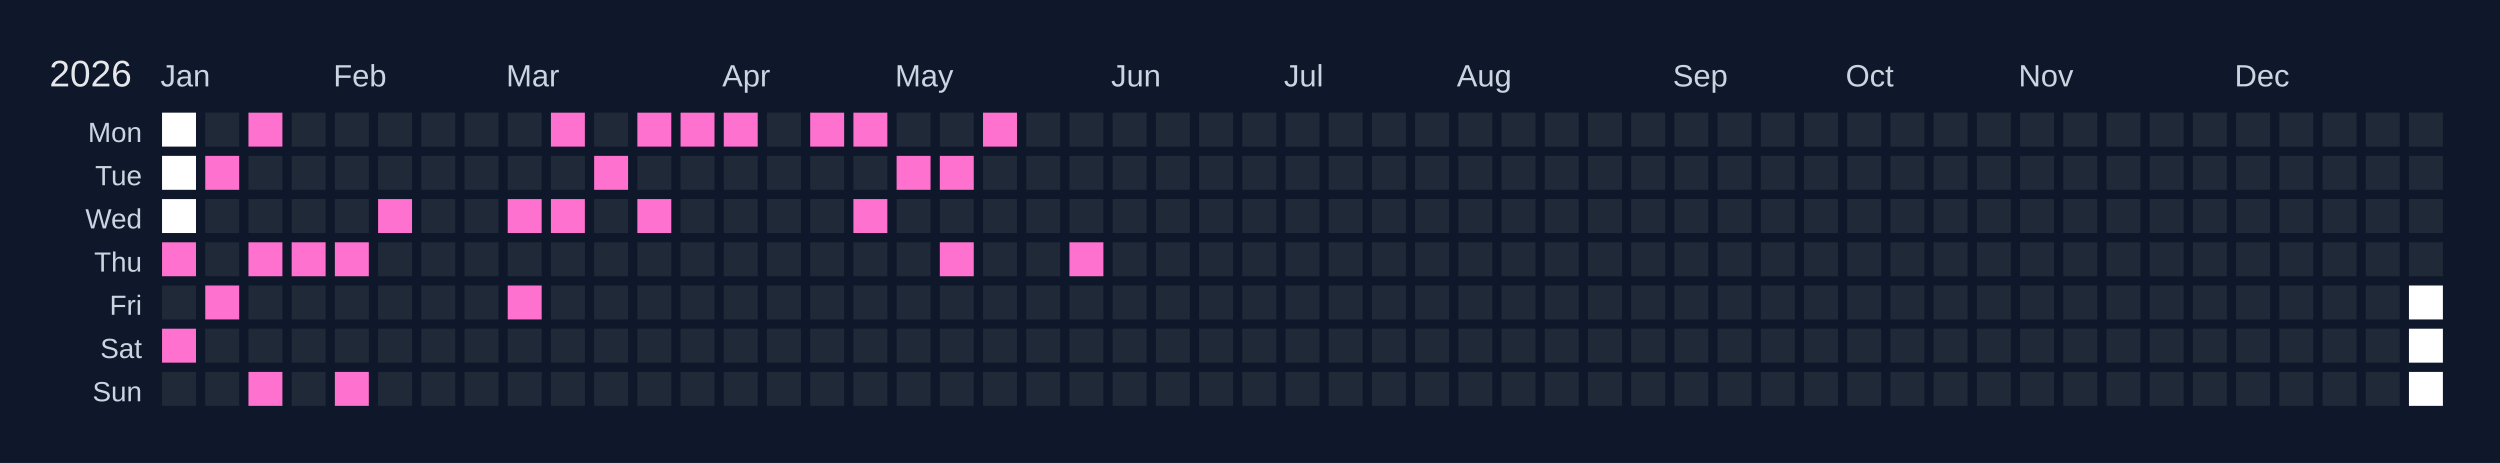
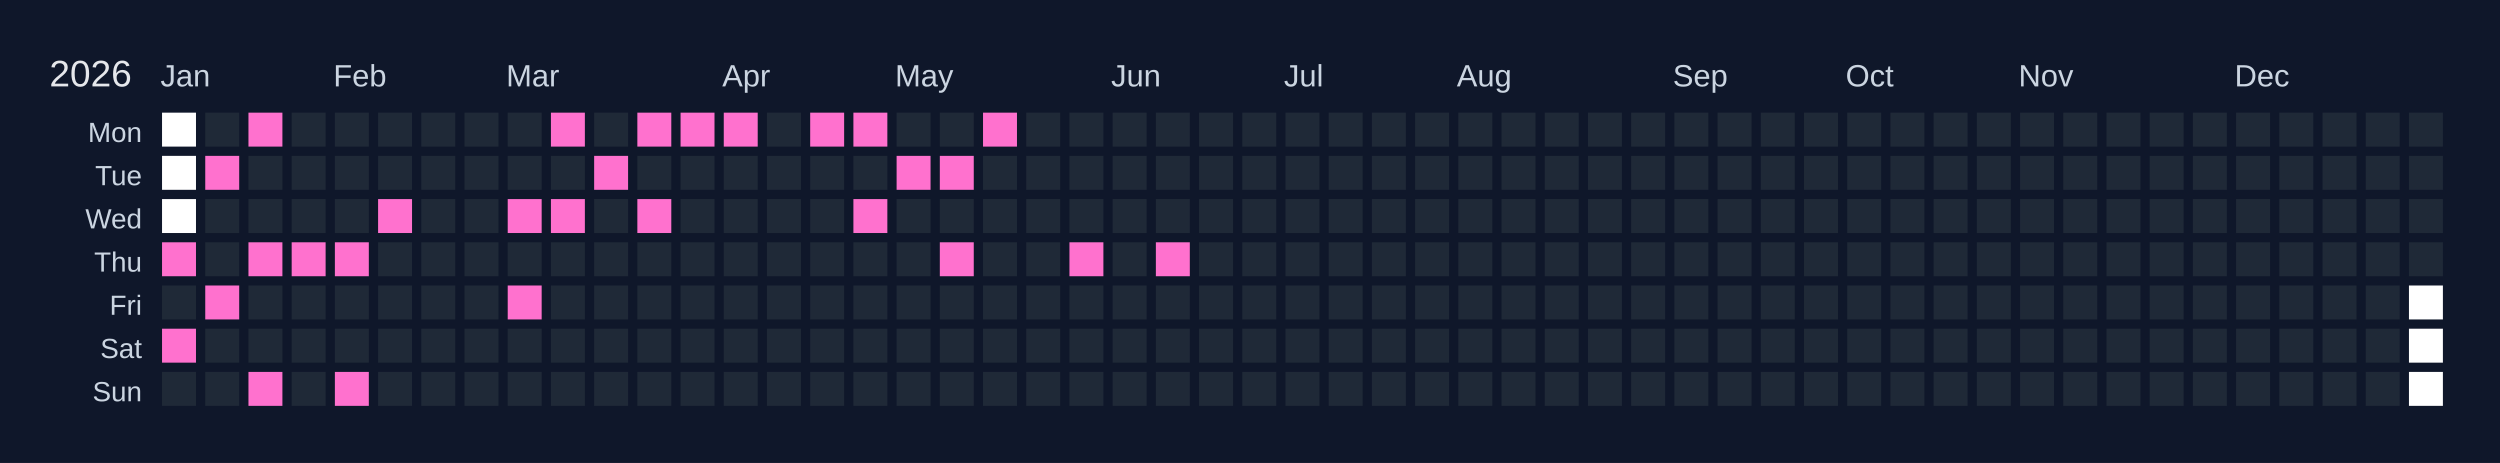
<svg xmlns="http://www.w3.org/2000/svg" width="810" height="150" viewBox="0 0 810 150">
  <rect width="810" height="150" fill="#0f172a" />
  <text x="16" y="28" font-size="12" fill="#e5e7eb" font-family="Arial, sans-serif">2026</text>
  <text x="52" y="28" font-size="10" fill="#cbd5e1" font-family="Arial, sans-serif">Jan</text>
  <text x="108" y="28" font-size="10" fill="#cbd5e1" font-family="Arial, sans-serif">Feb</text>
  <text x="164" y="28" font-size="10" fill="#cbd5e1" font-family="Arial, sans-serif">Mar</text>
  <text x="234" y="28" font-size="10" fill="#cbd5e1" font-family="Arial, sans-serif">Apr</text>
  <text x="290" y="28" font-size="10" fill="#cbd5e1" font-family="Arial, sans-serif">May</text>
  <text x="360" y="28" font-size="10" fill="#cbd5e1" font-family="Arial, sans-serif">Jun</text>
  <text x="416" y="28" font-size="10" fill="#cbd5e1" font-family="Arial, sans-serif">Jul</text>
  <text x="472" y="28" font-size="10" fill="#cbd5e1" font-family="Arial, sans-serif">Aug</text>
  <text x="542" y="28" font-size="10" fill="#cbd5e1" font-family="Arial, sans-serif">Sep</text>
  <text x="598" y="28" font-size="10" fill="#cbd5e1" font-family="Arial, sans-serif">Oct</text>
  <text x="654" y="28" font-size="10" fill="#cbd5e1" font-family="Arial, sans-serif">Nov</text>
  <text x="724" y="28" font-size="10" fill="#cbd5e1" font-family="Arial, sans-serif">Dec</text>
  <text x="46" y="46" font-size="9" fill="#cbd5e1" font-family="Arial, sans-serif" text-anchor="end">Mon</text>
  <text x="46" y="60" font-size="9" fill="#cbd5e1" font-family="Arial, sans-serif" text-anchor="end">Tue</text>
  <text x="46" y="74" font-size="9" fill="#cbd5e1" font-family="Arial, sans-serif" text-anchor="end">Wed</text>
  <text x="46" y="88" font-size="9" fill="#cbd5e1" font-family="Arial, sans-serif" text-anchor="end">Thu</text>
  <text x="46" y="102" font-size="9" fill="#cbd5e1" font-family="Arial, sans-serif" text-anchor="end">Fri</text>
  <text x="46" y="116" font-size="9" fill="#cbd5e1" font-family="Arial, sans-serif" text-anchor="end">Sat</text>
  <text x="46" y="130" font-size="9" fill="#cbd5e1" font-family="Arial, sans-serif" text-anchor="end">Sun</text>
  <g transform="translate(52,36)">
    <rect x="0" y="0" width="12" height="12" fill="#ffffff" stroke="#0f172a" stroke-width="1" />
    <rect x="0" y="14" width="12" height="12" fill="#ffffff" stroke="#0f172a" stroke-width="1" />
    <rect x="0" y="28" width="12" height="12" fill="#ffffff" stroke="#0f172a" stroke-width="1" />
    <rect x="0" y="42" width="12" height="12" fill="#ff71ce" stroke="#0f172a" stroke-width="1" data-date="2026-01-01" />
    <rect x="0" y="56" width="12" height="12" fill="#1f2937" stroke="#0f172a" stroke-width="1" data-date="2026-01-02" />
    <rect x="0" y="70" width="12" height="12" fill="#ff71ce" stroke="#0f172a" stroke-width="1" data-date="2026-01-03" />
    <rect x="0" y="84" width="12" height="12" fill="#1f2937" stroke="#0f172a" stroke-width="1" data-date="2026-01-04" />
    <rect x="14" y="0" width="12" height="12" fill="#1f2937" stroke="#0f172a" stroke-width="1" data-date="2026-01-05" />
    <rect x="14" y="14" width="12" height="12" fill="#ff71ce" stroke="#0f172a" stroke-width="1" data-date="2026-01-06" />
    <rect x="14" y="28" width="12" height="12" fill="#1f2937" stroke="#0f172a" stroke-width="1" data-date="2026-01-07" />
    <rect x="14" y="42" width="12" height="12" fill="#1f2937" stroke="#0f172a" stroke-width="1" data-date="2026-01-08" />
    <rect x="14" y="56" width="12" height="12" fill="#ff71ce" stroke="#0f172a" stroke-width="1" data-date="2026-01-09" />
    <rect x="14" y="70" width="12" height="12" fill="#1f2937" stroke="#0f172a" stroke-width="1" data-date="2026-01-10" />
    <rect x="14" y="84" width="12" height="12" fill="#1f2937" stroke="#0f172a" stroke-width="1" data-date="2026-01-11" />
    <rect x="28" y="0" width="12" height="12" fill="#ff71ce" stroke="#0f172a" stroke-width="1" data-date="2026-01-12" />
    <rect x="28" y="14" width="12" height="12" fill="#1f2937" stroke="#0f172a" stroke-width="1" data-date="2026-01-13" />
    <rect x="28" y="28" width="12" height="12" fill="#1f2937" stroke="#0f172a" stroke-width="1" data-date="2026-01-14" />
    <rect x="28" y="42" width="12" height="12" fill="#ff71ce" stroke="#0f172a" stroke-width="1" data-date="2026-01-15" />
    <rect x="28" y="56" width="12" height="12" fill="#1f2937" stroke="#0f172a" stroke-width="1" data-date="2026-01-16" />
    <rect x="28" y="70" width="12" height="12" fill="#1f2937" stroke="#0f172a" stroke-width="1" data-date="2026-01-17" />
    <rect x="28" y="84" width="12" height="12" fill="#ff71ce" stroke="#0f172a" stroke-width="1" data-date="2026-01-18" />
    <rect x="42" y="0" width="12" height="12" fill="#1f2937" stroke="#0f172a" stroke-width="1" data-date="2026-01-19" />
    <rect x="42" y="14" width="12" height="12" fill="#1f2937" stroke="#0f172a" stroke-width="1" data-date="2026-01-20" />
    <rect x="42" y="28" width="12" height="12" fill="#1f2937" stroke="#0f172a" stroke-width="1" data-date="2026-01-21" />
    <rect x="42" y="42" width="12" height="12" fill="#ff71ce" stroke="#0f172a" stroke-width="1" data-date="2026-01-22" />
    <rect x="42" y="56" width="12" height="12" fill="#1f2937" stroke="#0f172a" stroke-width="1" data-date="2026-01-23" />
    <rect x="42" y="70" width="12" height="12" fill="#1f2937" stroke="#0f172a" stroke-width="1" data-date="2026-01-24" />
    <rect x="42" y="84" width="12" height="12" fill="#1f2937" stroke="#0f172a" stroke-width="1" data-date="2026-01-25" />
    <rect x="56" y="0" width="12" height="12" fill="#1f2937" stroke="#0f172a" stroke-width="1" data-date="2026-01-26" />
    <rect x="56" y="14" width="12" height="12" fill="#1f2937" stroke="#0f172a" stroke-width="1" data-date="2026-01-27" />
    <rect x="56" y="28" width="12" height="12" fill="#1f2937" stroke="#0f172a" stroke-width="1" data-date="2026-01-28" />
    <rect x="56" y="42" width="12" height="12" fill="#ff71ce" stroke="#0f172a" stroke-width="1" data-date="2026-01-29" />
    <rect x="56" y="56" width="12" height="12" fill="#1f2937" stroke="#0f172a" stroke-width="1" data-date="2026-01-30" />
    <rect x="56" y="70" width="12" height="12" fill="#1f2937" stroke="#0f172a" stroke-width="1" data-date="2026-01-31" />
    <rect x="56" y="84" width="12" height="12" fill="#ff71ce" stroke="#0f172a" stroke-width="1" data-date="2026-02-01" />
    <rect x="70" y="0" width="12" height="12" fill="#1f2937" stroke="#0f172a" stroke-width="1" data-date="2026-02-02" />
    <rect x="70" y="14" width="12" height="12" fill="#1f2937" stroke="#0f172a" stroke-width="1" data-date="2026-02-03" />
    <rect x="70" y="28" width="12" height="12" fill="#ff71ce" stroke="#0f172a" stroke-width="1" data-date="2026-02-04" />
    <rect x="70" y="42" width="12" height="12" fill="#1f2937" stroke="#0f172a" stroke-width="1" data-date="2026-02-05" />
    <rect x="70" y="56" width="12" height="12" fill="#1f2937" stroke="#0f172a" stroke-width="1" data-date="2026-02-06" />
    <rect x="70" y="70" width="12" height="12" fill="#1f2937" stroke="#0f172a" stroke-width="1" data-date="2026-02-07" />
    <rect x="70" y="84" width="12" height="12" fill="#1f2937" stroke="#0f172a" stroke-width="1" data-date="2026-02-08" />
    <rect x="84" y="0" width="12" height="12" fill="#1f2937" stroke="#0f172a" stroke-width="1" data-date="2026-02-09" />
    <rect x="84" y="14" width="12" height="12" fill="#1f2937" stroke="#0f172a" stroke-width="1" data-date="2026-02-10" />
    <rect x="84" y="28" width="12" height="12" fill="#1f2937" stroke="#0f172a" stroke-width="1" data-date="2026-02-11" />
    <rect x="84" y="42" width="12" height="12" fill="#1f2937" stroke="#0f172a" stroke-width="1" data-date="2026-02-12" />
    <rect x="84" y="56" width="12" height="12" fill="#1f2937" stroke="#0f172a" stroke-width="1" data-date="2026-02-13" />
    <rect x="84" y="70" width="12" height="12" fill="#1f2937" stroke="#0f172a" stroke-width="1" data-date="2026-02-14" />
    <rect x="84" y="84" width="12" height="12" fill="#1f2937" stroke="#0f172a" stroke-width="1" data-date="2026-02-15" />
    <rect x="98" y="0" width="12" height="12" fill="#1f2937" stroke="#0f172a" stroke-width="1" data-date="2026-02-16" />
    <rect x="98" y="14" width="12" height="12" fill="#1f2937" stroke="#0f172a" stroke-width="1" data-date="2026-02-17" />
    <rect x="98" y="28" width="12" height="12" fill="#1f2937" stroke="#0f172a" stroke-width="1" data-date="2026-02-18" />
    <rect x="98" y="42" width="12" height="12" fill="#1f2937" stroke="#0f172a" stroke-width="1" data-date="2026-02-19" />
    <rect x="98" y="56" width="12" height="12" fill="#1f2937" stroke="#0f172a" stroke-width="1" data-date="2026-02-20" />
    <rect x="98" y="70" width="12" height="12" fill="#1f2937" stroke="#0f172a" stroke-width="1" data-date="2026-02-21" />
    <rect x="98" y="84" width="12" height="12" fill="#1f2937" stroke="#0f172a" stroke-width="1" data-date="2026-02-22" />
    <rect x="112" y="0" width="12" height="12" fill="#1f2937" stroke="#0f172a" stroke-width="1" data-date="2026-02-23" />
    <rect x="112" y="14" width="12" height="12" fill="#1f2937" stroke="#0f172a" stroke-width="1" data-date="2026-02-24" />
    <rect x="112" y="28" width="12" height="12" fill="#ff71ce" stroke="#0f172a" stroke-width="1" data-date="2026-02-25" />
    <rect x="112" y="42" width="12" height="12" fill="#1f2937" stroke="#0f172a" stroke-width="1" data-date="2026-02-26" />
    <rect x="112" y="56" width="12" height="12" fill="#ff71ce" stroke="#0f172a" stroke-width="1" data-date="2026-02-27" />
    <rect x="112" y="70" width="12" height="12" fill="#1f2937" stroke="#0f172a" stroke-width="1" data-date="2026-02-28" />
    <rect x="112" y="84" width="12" height="12" fill="#1f2937" stroke="#0f172a" stroke-width="1" data-date="2026-03-01" />
    <rect x="126" y="0" width="12" height="12" fill="#ff71ce" stroke="#0f172a" stroke-width="1" data-date="2026-03-02" />
    <rect x="126" y="14" width="12" height="12" fill="#1f2937" stroke="#0f172a" stroke-width="1" data-date="2026-03-03" />
    <rect x="126" y="28" width="12" height="12" fill="#ff71ce" stroke="#0f172a" stroke-width="1" data-date="2026-03-04" />
    <rect x="126" y="42" width="12" height="12" fill="#1f2937" stroke="#0f172a" stroke-width="1" data-date="2026-03-05" />
    <rect x="126" y="56" width="12" height="12" fill="#1f2937" stroke="#0f172a" stroke-width="1" data-date="2026-03-06" />
    <rect x="126" y="70" width="12" height="12" fill="#1f2937" stroke="#0f172a" stroke-width="1" data-date="2026-03-07" />
    <rect x="126" y="84" width="12" height="12" fill="#1f2937" stroke="#0f172a" stroke-width="1" data-date="2026-03-08" />
    <rect x="140" y="0" width="12" height="12" fill="#1f2937" stroke="#0f172a" stroke-width="1" data-date="2026-03-09" />
    <rect x="140" y="14" width="12" height="12" fill="#ff71ce" stroke="#0f172a" stroke-width="1" data-date="2026-03-10" />
    <rect x="140" y="28" width="12" height="12" fill="#1f2937" stroke="#0f172a" stroke-width="1" data-date="2026-03-11" />
    <rect x="140" y="42" width="12" height="12" fill="#1f2937" stroke="#0f172a" stroke-width="1" data-date="2026-03-12" />
    <rect x="140" y="56" width="12" height="12" fill="#1f2937" stroke="#0f172a" stroke-width="1" data-date="2026-03-13" />
    <rect x="140" y="70" width="12" height="12" fill="#1f2937" stroke="#0f172a" stroke-width="1" data-date="2026-03-14" />
    <rect x="140" y="84" width="12" height="12" fill="#1f2937" stroke="#0f172a" stroke-width="1" data-date="2026-03-15" />
    <rect x="154" y="0" width="12" height="12" fill="#ff71ce" stroke="#0f172a" stroke-width="1" data-date="2026-03-16" />
    <rect x="154" y="14" width="12" height="12" fill="#1f2937" stroke="#0f172a" stroke-width="1" data-date="2026-03-17" />
    <rect x="154" y="28" width="12" height="12" fill="#ff71ce" stroke="#0f172a" stroke-width="1" data-date="2026-03-18" />
    <rect x="154" y="42" width="12" height="12" fill="#1f2937" stroke="#0f172a" stroke-width="1" data-date="2026-03-19" />
    <rect x="154" y="56" width="12" height="12" fill="#1f2937" stroke="#0f172a" stroke-width="1" data-date="2026-03-20" />
    <rect x="154" y="70" width="12" height="12" fill="#1f2937" stroke="#0f172a" stroke-width="1" data-date="2026-03-21" />
    <rect x="154" y="84" width="12" height="12" fill="#1f2937" stroke="#0f172a" stroke-width="1" data-date="2026-03-22" />
    <rect x="168" y="0" width="12" height="12" fill="#ff71ce" stroke="#0f172a" stroke-width="1" data-date="2026-03-23" />
    <rect x="168" y="14" width="12" height="12" fill="#1f2937" stroke="#0f172a" stroke-width="1" data-date="2026-03-24" />
    <rect x="168" y="28" width="12" height="12" fill="#1f2937" stroke="#0f172a" stroke-width="1" data-date="2026-03-25" />
    <rect x="168" y="42" width="12" height="12" fill="#1f2937" stroke="#0f172a" stroke-width="1" data-date="2026-03-26" />
    <rect x="168" y="56" width="12" height="12" fill="#1f2937" stroke="#0f172a" stroke-width="1" data-date="2026-03-27" />
    <rect x="168" y="70" width="12" height="12" fill="#1f2937" stroke="#0f172a" stroke-width="1" data-date="2026-03-28" />
    <rect x="168" y="84" width="12" height="12" fill="#1f2937" stroke="#0f172a" stroke-width="1" data-date="2026-03-29" />
    <rect x="182" y="0" width="12" height="12" fill="#ff71ce" stroke="#0f172a" stroke-width="1" data-date="2026-03-30" />
    <rect x="182" y="14" width="12" height="12" fill="#1f2937" stroke="#0f172a" stroke-width="1" data-date="2026-03-31" />
    <rect x="182" y="28" width="12" height="12" fill="#1f2937" stroke="#0f172a" stroke-width="1" data-date="2026-04-01" />
    <rect x="182" y="42" width="12" height="12" fill="#1f2937" stroke="#0f172a" stroke-width="1" data-date="2026-04-02" />
    <rect x="182" y="56" width="12" height="12" fill="#1f2937" stroke="#0f172a" stroke-width="1" data-date="2026-04-03" />
    <rect x="182" y="70" width="12" height="12" fill="#1f2937" stroke="#0f172a" stroke-width="1" data-date="2026-04-04" />
    <rect x="182" y="84" width="12" height="12" fill="#1f2937" stroke="#0f172a" stroke-width="1" data-date="2026-04-05" />
    <rect x="196" y="0" width="12" height="12" fill="#1f2937" stroke="#0f172a" stroke-width="1" data-date="2026-04-06" />
    <rect x="196" y="14" width="12" height="12" fill="#1f2937" stroke="#0f172a" stroke-width="1" data-date="2026-04-07" />
    <rect x="196" y="28" width="12" height="12" fill="#1f2937" stroke="#0f172a" stroke-width="1" data-date="2026-04-08" />
    <rect x="196" y="42" width="12" height="12" fill="#1f2937" stroke="#0f172a" stroke-width="1" data-date="2026-04-09" />
    <rect x="196" y="56" width="12" height="12" fill="#1f2937" stroke="#0f172a" stroke-width="1" data-date="2026-04-10" />
    <rect x="196" y="70" width="12" height="12" fill="#1f2937" stroke="#0f172a" stroke-width="1" data-date="2026-04-11" />
    <rect x="196" y="84" width="12" height="12" fill="#1f2937" stroke="#0f172a" stroke-width="1" data-date="2026-04-12" />
    <rect x="210" y="0" width="12" height="12" fill="#ff71ce" stroke="#0f172a" stroke-width="1" data-date="2026-04-13" />
    <rect x="210" y="14" width="12" height="12" fill="#1f2937" stroke="#0f172a" stroke-width="1" data-date="2026-04-14" />
    <rect x="210" y="28" width="12" height="12" fill="#1f2937" stroke="#0f172a" stroke-width="1" data-date="2026-04-15" />
    <rect x="210" y="42" width="12" height="12" fill="#1f2937" stroke="#0f172a" stroke-width="1" data-date="2026-04-16" />
    <rect x="210" y="56" width="12" height="12" fill="#1f2937" stroke="#0f172a" stroke-width="1" data-date="2026-04-17" />
    <rect x="210" y="70" width="12" height="12" fill="#1f2937" stroke="#0f172a" stroke-width="1" data-date="2026-04-18" />
    <rect x="210" y="84" width="12" height="12" fill="#1f2937" stroke="#0f172a" stroke-width="1" data-date="2026-04-19" />
    <rect x="224" y="0" width="12" height="12" fill="#ff71ce" stroke="#0f172a" stroke-width="1" data-date="2026-04-20" />
    <rect x="224" y="14" width="12" height="12" fill="#1f2937" stroke="#0f172a" stroke-width="1" data-date="2026-04-21" />
    <rect x="224" y="28" width="12" height="12" fill="#ff71ce" stroke="#0f172a" stroke-width="1" data-date="2026-04-22" />
    <rect x="224" y="42" width="12" height="12" fill="#1f2937" stroke="#0f172a" stroke-width="1" data-date="2026-04-23" />
    <rect x="224" y="56" width="12" height="12" fill="#1f2937" stroke="#0f172a" stroke-width="1" data-date="2026-04-24" />
    <rect x="224" y="70" width="12" height="12" fill="#1f2937" stroke="#0f172a" stroke-width="1" data-date="2026-04-25" />
    <rect x="224" y="84" width="12" height="12" fill="#1f2937" stroke="#0f172a" stroke-width="1" data-date="2026-04-26" />
    <rect x="238" y="0" width="12" height="12" fill="#1f2937" stroke="#0f172a" stroke-width="1" data-date="2026-04-27" />
    <rect x="238" y="14" width="12" height="12" fill="#ff71ce" stroke="#0f172a" stroke-width="1" data-date="2026-04-28" />
    <rect x="238" y="28" width="12" height="12" fill="#1f2937" stroke="#0f172a" stroke-width="1" data-date="2026-04-29" />
    <rect x="238" y="42" width="12" height="12" fill="#1f2937" stroke="#0f172a" stroke-width="1" data-date="2026-04-30" />
    <rect x="238" y="56" width="12" height="12" fill="#1f2937" stroke="#0f172a" stroke-width="1" data-date="2026-05-01" />
    <rect x="238" y="70" width="12" height="12" fill="#1f2937" stroke="#0f172a" stroke-width="1" data-date="2026-05-02" />
    <rect x="238" y="84" width="12" height="12" fill="#1f2937" stroke="#0f172a" stroke-width="1" data-date="2026-05-03" />
    <rect x="252" y="0" width="12" height="12" fill="#1f2937" stroke="#0f172a" stroke-width="1" data-date="2026-05-04" />
    <rect x="252" y="14" width="12" height="12" fill="#ff71ce" stroke="#0f172a" stroke-width="1" data-date="2026-05-05" />
    <rect x="252" y="28" width="12" height="12" fill="#1f2937" stroke="#0f172a" stroke-width="1" data-date="2026-05-06" />
    <rect x="252" y="42" width="12" height="12" fill="#ff71ce" stroke="#0f172a" stroke-width="1" data-date="2026-05-07" />
    <rect x="252" y="56" width="12" height="12" fill="#1f2937" stroke="#0f172a" stroke-width="1" data-date="2026-05-08" />
    <rect x="252" y="70" width="12" height="12" fill="#1f2937" stroke="#0f172a" stroke-width="1" data-date="2026-05-09" />
    <rect x="252" y="84" width="12" height="12" fill="#1f2937" stroke="#0f172a" stroke-width="1" data-date="2026-05-10" />
    <rect x="266" y="0" width="12" height="12" fill="#ff71ce" stroke="#0f172a" stroke-width="1" data-date="2026-05-11" />
    <rect x="266" y="14" width="12" height="12" fill="#1f2937" stroke="#0f172a" stroke-width="1" data-date="2026-05-12" />
    <rect x="266" y="28" width="12" height="12" fill="#1f2937" stroke="#0f172a" stroke-width="1" data-date="2026-05-13" />
    <rect x="266" y="42" width="12" height="12" fill="#1f2937" stroke="#0f172a" stroke-width="1" data-date="2026-05-14" />
    <rect x="266" y="56" width="12" height="12" fill="#1f2937" stroke="#0f172a" stroke-width="1" data-date="2026-05-15" />
    <rect x="266" y="70" width="12" height="12" fill="#1f2937" stroke="#0f172a" stroke-width="1" data-date="2026-05-16" />
    <rect x="266" y="84" width="12" height="12" fill="#1f2937" stroke="#0f172a" stroke-width="1" data-date="2026-05-17" />
    <rect x="280" y="0" width="12" height="12" fill="#1f2937" stroke="#0f172a" stroke-width="1" data-date="2026-05-18" />
    <rect x="280" y="14" width="12" height="12" fill="#1f2937" stroke="#0f172a" stroke-width="1" data-date="2026-05-19" />
    <rect x="280" y="28" width="12" height="12" fill="#1f2937" stroke="#0f172a" stroke-width="1" data-date="2026-05-20" />
    <rect x="280" y="42" width="12" height="12" fill="#1f2937" stroke="#0f172a" stroke-width="1" data-date="2026-05-21" />
    <rect x="280" y="56" width="12" height="12" fill="#1f2937" stroke="#0f172a" stroke-width="1" data-date="2026-05-22" />
    <rect x="280" y="70" width="12" height="12" fill="#1f2937" stroke="#0f172a" stroke-width="1" data-date="2026-05-23" />
    <rect x="280" y="84" width="12" height="12" fill="#1f2937" stroke="#0f172a" stroke-width="1" data-date="2026-05-24" />
    <rect x="294" y="0" width="12" height="12" fill="#1f2937" stroke="#0f172a" stroke-width="1" data-date="2026-05-25" />
    <rect x="294" y="14" width="12" height="12" fill="#1f2937" stroke="#0f172a" stroke-width="1" data-date="2026-05-26" />
    <rect x="294" y="28" width="12" height="12" fill="#1f2937" stroke="#0f172a" stroke-width="1" data-date="2026-05-27" />
    <rect x="294" y="42" width="12" height="12" fill="#ff71ce" stroke="#0f172a" stroke-width="1" data-date="2026-05-28" />
    <rect x="294" y="56" width="12" height="12" fill="#1f2937" stroke="#0f172a" stroke-width="1" data-date="2026-05-29" />
    <rect x="294" y="70" width="12" height="12" fill="#1f2937" stroke="#0f172a" stroke-width="1" data-date="2026-05-30" />
    <rect x="294" y="84" width="12" height="12" fill="#1f2937" stroke="#0f172a" stroke-width="1" data-date="2026-05-31" />
    <rect x="308" y="0" width="12" height="12" fill="#1f2937" stroke="#0f172a" stroke-width="1" data-date="2026-06-01" />
    <rect x="308" y="14" width="12" height="12" fill="#1f2937" stroke="#0f172a" stroke-width="1" data-date="2026-06-02" />
    <rect x="308" y="28" width="12" height="12" fill="#1f2937" stroke="#0f172a" stroke-width="1" data-date="2026-06-03" />
    <rect x="308" y="42" width="12" height="12" fill="#1f2937" stroke="#0f172a" stroke-width="1" data-date="2026-06-04" />
    <rect x="308" y="56" width="12" height="12" fill="#1f2937" stroke="#0f172a" stroke-width="1" data-date="2026-06-05" />
    <rect x="308" y="70" width="12" height="12" fill="#1f2937" stroke="#0f172a" stroke-width="1" data-date="2026-06-06" />
    <rect x="308" y="84" width="12" height="12" fill="#1f2937" stroke="#0f172a" stroke-width="1" data-date="2026-06-07" />
    <rect x="322" y="0" width="12" height="12" fill="#1f2937" stroke="#0f172a" stroke-width="1" data-date="2026-06-08" />
    <rect x="322" y="14" width="12" height="12" fill="#1f2937" stroke="#0f172a" stroke-width="1" data-date="2026-06-09" />
    <rect x="322" y="28" width="12" height="12" fill="#1f2937" stroke="#0f172a" stroke-width="1" data-date="2026-06-10" />
-     <rect x="322" y="42" width="12" height="12" fill="#1f2937" stroke="#0f172a" stroke-width="1" data-date="2026-06-11" />
+     <rect x="322" y="42" width="12" height="12" fill="#ff71ce" stroke="#0f172a" stroke-width="1" data-date="2026-06-11" />
    <rect x="322" y="56" width="12" height="12" fill="#1f2937" stroke="#0f172a" stroke-width="1" data-date="2026-06-12" />
    <rect x="322" y="70" width="12" height="12" fill="#1f2937" stroke="#0f172a" stroke-width="1" data-date="2026-06-13" />
    <rect x="322" y="84" width="12" height="12" fill="#1f2937" stroke="#0f172a" stroke-width="1" data-date="2026-06-14" />
    <rect x="336" y="0" width="12" height="12" fill="#1f2937" stroke="#0f172a" stroke-width="1" data-date="2026-06-15" />
    <rect x="336" y="14" width="12" height="12" fill="#1f2937" stroke="#0f172a" stroke-width="1" data-date="2026-06-16" />
    <rect x="336" y="28" width="12" height="12" fill="#1f2937" stroke="#0f172a" stroke-width="1" data-date="2026-06-17" />
    <rect x="336" y="42" width="12" height="12" fill="#1f2937" stroke="#0f172a" stroke-width="1" data-date="2026-06-18" />
    <rect x="336" y="56" width="12" height="12" fill="#1f2937" stroke="#0f172a" stroke-width="1" data-date="2026-06-19" />
    <rect x="336" y="70" width="12" height="12" fill="#1f2937" stroke="#0f172a" stroke-width="1" data-date="2026-06-20" />
    <rect x="336" y="84" width="12" height="12" fill="#1f2937" stroke="#0f172a" stroke-width="1" data-date="2026-06-21" />
    <rect x="350" y="0" width="12" height="12" fill="#1f2937" stroke="#0f172a" stroke-width="1" data-date="2026-06-22" />
    <rect x="350" y="14" width="12" height="12" fill="#1f2937" stroke="#0f172a" stroke-width="1" data-date="2026-06-23" />
    <rect x="350" y="28" width="12" height="12" fill="#1f2937" stroke="#0f172a" stroke-width="1" data-date="2026-06-24" />
    <rect x="350" y="42" width="12" height="12" fill="#1f2937" stroke="#0f172a" stroke-width="1" data-date="2026-06-25" />
    <rect x="350" y="56" width="12" height="12" fill="#1f2937" stroke="#0f172a" stroke-width="1" data-date="2026-06-26" />
    <rect x="350" y="70" width="12" height="12" fill="#1f2937" stroke="#0f172a" stroke-width="1" data-date="2026-06-27" />
    <rect x="350" y="84" width="12" height="12" fill="#1f2937" stroke="#0f172a" stroke-width="1" data-date="2026-06-28" />
    <rect x="364" y="0" width="12" height="12" fill="#1f2937" stroke="#0f172a" stroke-width="1" data-date="2026-06-29" />
    <rect x="364" y="14" width="12" height="12" fill="#1f2937" stroke="#0f172a" stroke-width="1" data-date="2026-06-30" />
    <rect x="364" y="28" width="12" height="12" fill="#1f2937" stroke="#0f172a" stroke-width="1" data-date="2026-07-01" />
    <rect x="364" y="42" width="12" height="12" fill="#1f2937" stroke="#0f172a" stroke-width="1" data-date="2026-07-02" />
    <rect x="364" y="56" width="12" height="12" fill="#1f2937" stroke="#0f172a" stroke-width="1" data-date="2026-07-03" />
    <rect x="364" y="70" width="12" height="12" fill="#1f2937" stroke="#0f172a" stroke-width="1" data-date="2026-07-04" />
    <rect x="364" y="84" width="12" height="12" fill="#1f2937" stroke="#0f172a" stroke-width="1" data-date="2026-07-05" />
    <rect x="378" y="0" width="12" height="12" fill="#1f2937" stroke="#0f172a" stroke-width="1" data-date="2026-07-06" />
    <rect x="378" y="14" width="12" height="12" fill="#1f2937" stroke="#0f172a" stroke-width="1" data-date="2026-07-07" />
    <rect x="378" y="28" width="12" height="12" fill="#1f2937" stroke="#0f172a" stroke-width="1" data-date="2026-07-08" />
    <rect x="378" y="42" width="12" height="12" fill="#1f2937" stroke="#0f172a" stroke-width="1" data-date="2026-07-09" />
    <rect x="378" y="56" width="12" height="12" fill="#1f2937" stroke="#0f172a" stroke-width="1" data-date="2026-07-10" />
    <rect x="378" y="70" width="12" height="12" fill="#1f2937" stroke="#0f172a" stroke-width="1" data-date="2026-07-11" />
    <rect x="378" y="84" width="12" height="12" fill="#1f2937" stroke="#0f172a" stroke-width="1" data-date="2026-07-12" />
    <rect x="392" y="0" width="12" height="12" fill="#1f2937" stroke="#0f172a" stroke-width="1" data-date="2026-07-13" />
    <rect x="392" y="14" width="12" height="12" fill="#1f2937" stroke="#0f172a" stroke-width="1" data-date="2026-07-14" />
    <rect x="392" y="28" width="12" height="12" fill="#1f2937" stroke="#0f172a" stroke-width="1" data-date="2026-07-15" />
    <rect x="392" y="42" width="12" height="12" fill="#1f2937" stroke="#0f172a" stroke-width="1" data-date="2026-07-16" />
    <rect x="392" y="56" width="12" height="12" fill="#1f2937" stroke="#0f172a" stroke-width="1" data-date="2026-07-17" />
    <rect x="392" y="70" width="12" height="12" fill="#1f2937" stroke="#0f172a" stroke-width="1" data-date="2026-07-18" />
    <rect x="392" y="84" width="12" height="12" fill="#1f2937" stroke="#0f172a" stroke-width="1" data-date="2026-07-19" />
    <rect x="406" y="0" width="12" height="12" fill="#1f2937" stroke="#0f172a" stroke-width="1" data-date="2026-07-20" />
    <rect x="406" y="14" width="12" height="12" fill="#1f2937" stroke="#0f172a" stroke-width="1" data-date="2026-07-21" />
    <rect x="406" y="28" width="12" height="12" fill="#1f2937" stroke="#0f172a" stroke-width="1" data-date="2026-07-22" />
    <rect x="406" y="42" width="12" height="12" fill="#1f2937" stroke="#0f172a" stroke-width="1" data-date="2026-07-23" />
    <rect x="406" y="56" width="12" height="12" fill="#1f2937" stroke="#0f172a" stroke-width="1" data-date="2026-07-24" />
    <rect x="406" y="70" width="12" height="12" fill="#1f2937" stroke="#0f172a" stroke-width="1" data-date="2026-07-25" />
    <rect x="406" y="84" width="12" height="12" fill="#1f2937" stroke="#0f172a" stroke-width="1" data-date="2026-07-26" />
    <rect x="420" y="0" width="12" height="12" fill="#1f2937" stroke="#0f172a" stroke-width="1" data-date="2026-07-27" />
    <rect x="420" y="14" width="12" height="12" fill="#1f2937" stroke="#0f172a" stroke-width="1" data-date="2026-07-28" />
    <rect x="420" y="28" width="12" height="12" fill="#1f2937" stroke="#0f172a" stroke-width="1" data-date="2026-07-29" />
    <rect x="420" y="42" width="12" height="12" fill="#1f2937" stroke="#0f172a" stroke-width="1" data-date="2026-07-30" />
    <rect x="420" y="56" width="12" height="12" fill="#1f2937" stroke="#0f172a" stroke-width="1" data-date="2026-07-31" />
    <rect x="420" y="70" width="12" height="12" fill="#1f2937" stroke="#0f172a" stroke-width="1" data-date="2026-08-01" />
    <rect x="420" y="84" width="12" height="12" fill="#1f2937" stroke="#0f172a" stroke-width="1" data-date="2026-08-02" />
    <rect x="434" y="0" width="12" height="12" fill="#1f2937" stroke="#0f172a" stroke-width="1" data-date="2026-08-03" />
    <rect x="434" y="14" width="12" height="12" fill="#1f2937" stroke="#0f172a" stroke-width="1" data-date="2026-08-04" />
    <rect x="434" y="28" width="12" height="12" fill="#1f2937" stroke="#0f172a" stroke-width="1" data-date="2026-08-05" />
    <rect x="434" y="42" width="12" height="12" fill="#1f2937" stroke="#0f172a" stroke-width="1" data-date="2026-08-06" />
    <rect x="434" y="56" width="12" height="12" fill="#1f2937" stroke="#0f172a" stroke-width="1" data-date="2026-08-07" />
    <rect x="434" y="70" width="12" height="12" fill="#1f2937" stroke="#0f172a" stroke-width="1" data-date="2026-08-08" />
    <rect x="434" y="84" width="12" height="12" fill="#1f2937" stroke="#0f172a" stroke-width="1" data-date="2026-08-09" />
    <rect x="448" y="0" width="12" height="12" fill="#1f2937" stroke="#0f172a" stroke-width="1" data-date="2026-08-10" />
    <rect x="448" y="14" width="12" height="12" fill="#1f2937" stroke="#0f172a" stroke-width="1" data-date="2026-08-11" />
    <rect x="448" y="28" width="12" height="12" fill="#1f2937" stroke="#0f172a" stroke-width="1" data-date="2026-08-12" />
    <rect x="448" y="42" width="12" height="12" fill="#1f2937" stroke="#0f172a" stroke-width="1" data-date="2026-08-13" />
    <rect x="448" y="56" width="12" height="12" fill="#1f2937" stroke="#0f172a" stroke-width="1" data-date="2026-08-14" />
    <rect x="448" y="70" width="12" height="12" fill="#1f2937" stroke="#0f172a" stroke-width="1" data-date="2026-08-15" />
    <rect x="448" y="84" width="12" height="12" fill="#1f2937" stroke="#0f172a" stroke-width="1" data-date="2026-08-16" />
    <rect x="462" y="0" width="12" height="12" fill="#1f2937" stroke="#0f172a" stroke-width="1" data-date="2026-08-17" />
    <rect x="462" y="14" width="12" height="12" fill="#1f2937" stroke="#0f172a" stroke-width="1" data-date="2026-08-18" />
    <rect x="462" y="28" width="12" height="12" fill="#1f2937" stroke="#0f172a" stroke-width="1" data-date="2026-08-19" />
    <rect x="462" y="42" width="12" height="12" fill="#1f2937" stroke="#0f172a" stroke-width="1" data-date="2026-08-20" />
    <rect x="462" y="56" width="12" height="12" fill="#1f2937" stroke="#0f172a" stroke-width="1" data-date="2026-08-21" />
    <rect x="462" y="70" width="12" height="12" fill="#1f2937" stroke="#0f172a" stroke-width="1" data-date="2026-08-22" />
    <rect x="462" y="84" width="12" height="12" fill="#1f2937" stroke="#0f172a" stroke-width="1" data-date="2026-08-23" />
    <rect x="476" y="0" width="12" height="12" fill="#1f2937" stroke="#0f172a" stroke-width="1" data-date="2026-08-24" />
    <rect x="476" y="14" width="12" height="12" fill="#1f2937" stroke="#0f172a" stroke-width="1" data-date="2026-08-25" />
    <rect x="476" y="28" width="12" height="12" fill="#1f2937" stroke="#0f172a" stroke-width="1" data-date="2026-08-26" />
    <rect x="476" y="42" width="12" height="12" fill="#1f2937" stroke="#0f172a" stroke-width="1" data-date="2026-08-27" />
    <rect x="476" y="56" width="12" height="12" fill="#1f2937" stroke="#0f172a" stroke-width="1" data-date="2026-08-28" />
    <rect x="476" y="70" width="12" height="12" fill="#1f2937" stroke="#0f172a" stroke-width="1" data-date="2026-08-29" />
    <rect x="476" y="84" width="12" height="12" fill="#1f2937" stroke="#0f172a" stroke-width="1" data-date="2026-08-30" />
    <rect x="490" y="0" width="12" height="12" fill="#1f2937" stroke="#0f172a" stroke-width="1" data-date="2026-08-31" />
    <rect x="490" y="14" width="12" height="12" fill="#1f2937" stroke="#0f172a" stroke-width="1" data-date="2026-09-01" />
    <rect x="490" y="28" width="12" height="12" fill="#1f2937" stroke="#0f172a" stroke-width="1" data-date="2026-09-02" />
    <rect x="490" y="42" width="12" height="12" fill="#1f2937" stroke="#0f172a" stroke-width="1" data-date="2026-09-03" />
    <rect x="490" y="56" width="12" height="12" fill="#1f2937" stroke="#0f172a" stroke-width="1" data-date="2026-09-04" />
    <rect x="490" y="70" width="12" height="12" fill="#1f2937" stroke="#0f172a" stroke-width="1" data-date="2026-09-05" />
    <rect x="490" y="84" width="12" height="12" fill="#1f2937" stroke="#0f172a" stroke-width="1" data-date="2026-09-06" />
    <rect x="504" y="0" width="12" height="12" fill="#1f2937" stroke="#0f172a" stroke-width="1" data-date="2026-09-07" />
    <rect x="504" y="14" width="12" height="12" fill="#1f2937" stroke="#0f172a" stroke-width="1" data-date="2026-09-08" />
    <rect x="504" y="28" width="12" height="12" fill="#1f2937" stroke="#0f172a" stroke-width="1" data-date="2026-09-09" />
    <rect x="504" y="42" width="12" height="12" fill="#1f2937" stroke="#0f172a" stroke-width="1" data-date="2026-09-10" />
    <rect x="504" y="56" width="12" height="12" fill="#1f2937" stroke="#0f172a" stroke-width="1" data-date="2026-09-11" />
    <rect x="504" y="70" width="12" height="12" fill="#1f2937" stroke="#0f172a" stroke-width="1" data-date="2026-09-12" />
    <rect x="504" y="84" width="12" height="12" fill="#1f2937" stroke="#0f172a" stroke-width="1" data-date="2026-09-13" />
    <rect x="518" y="0" width="12" height="12" fill="#1f2937" stroke="#0f172a" stroke-width="1" data-date="2026-09-14" />
    <rect x="518" y="14" width="12" height="12" fill="#1f2937" stroke="#0f172a" stroke-width="1" data-date="2026-09-15" />
    <rect x="518" y="28" width="12" height="12" fill="#1f2937" stroke="#0f172a" stroke-width="1" data-date="2026-09-16" />
    <rect x="518" y="42" width="12" height="12" fill="#1f2937" stroke="#0f172a" stroke-width="1" data-date="2026-09-17" />
    <rect x="518" y="56" width="12" height="12" fill="#1f2937" stroke="#0f172a" stroke-width="1" data-date="2026-09-18" />
    <rect x="518" y="70" width="12" height="12" fill="#1f2937" stroke="#0f172a" stroke-width="1" data-date="2026-09-19" />
    <rect x="518" y="84" width="12" height="12" fill="#1f2937" stroke="#0f172a" stroke-width="1" data-date="2026-09-20" />
    <rect x="532" y="0" width="12" height="12" fill="#1f2937" stroke="#0f172a" stroke-width="1" data-date="2026-09-21" />
    <rect x="532" y="14" width="12" height="12" fill="#1f2937" stroke="#0f172a" stroke-width="1" data-date="2026-09-22" />
    <rect x="532" y="28" width="12" height="12" fill="#1f2937" stroke="#0f172a" stroke-width="1" data-date="2026-09-23" />
    <rect x="532" y="42" width="12" height="12" fill="#1f2937" stroke="#0f172a" stroke-width="1" data-date="2026-09-24" />
    <rect x="532" y="56" width="12" height="12" fill="#1f2937" stroke="#0f172a" stroke-width="1" data-date="2026-09-25" />
    <rect x="532" y="70" width="12" height="12" fill="#1f2937" stroke="#0f172a" stroke-width="1" data-date="2026-09-26" />
    <rect x="532" y="84" width="12" height="12" fill="#1f2937" stroke="#0f172a" stroke-width="1" data-date="2026-09-27" />
    <rect x="546" y="0" width="12" height="12" fill="#1f2937" stroke="#0f172a" stroke-width="1" data-date="2026-09-28" />
    <rect x="546" y="14" width="12" height="12" fill="#1f2937" stroke="#0f172a" stroke-width="1" data-date="2026-09-29" />
    <rect x="546" y="28" width="12" height="12" fill="#1f2937" stroke="#0f172a" stroke-width="1" data-date="2026-09-30" />
    <rect x="546" y="42" width="12" height="12" fill="#1f2937" stroke="#0f172a" stroke-width="1" data-date="2026-10-01" />
    <rect x="546" y="56" width="12" height="12" fill="#1f2937" stroke="#0f172a" stroke-width="1" data-date="2026-10-02" />
    <rect x="546" y="70" width="12" height="12" fill="#1f2937" stroke="#0f172a" stroke-width="1" data-date="2026-10-03" />
    <rect x="546" y="84" width="12" height="12" fill="#1f2937" stroke="#0f172a" stroke-width="1" data-date="2026-10-04" />
    <rect x="560" y="0" width="12" height="12" fill="#1f2937" stroke="#0f172a" stroke-width="1" data-date="2026-10-05" />
    <rect x="560" y="14" width="12" height="12" fill="#1f2937" stroke="#0f172a" stroke-width="1" data-date="2026-10-06" />
    <rect x="560" y="28" width="12" height="12" fill="#1f2937" stroke="#0f172a" stroke-width="1" data-date="2026-10-07" />
    <rect x="560" y="42" width="12" height="12" fill="#1f2937" stroke="#0f172a" stroke-width="1" data-date="2026-10-08" />
    <rect x="560" y="56" width="12" height="12" fill="#1f2937" stroke="#0f172a" stroke-width="1" data-date="2026-10-09" />
    <rect x="560" y="70" width="12" height="12" fill="#1f2937" stroke="#0f172a" stroke-width="1" data-date="2026-10-10" />
    <rect x="560" y="84" width="12" height="12" fill="#1f2937" stroke="#0f172a" stroke-width="1" data-date="2026-10-11" />
    <rect x="574" y="0" width="12" height="12" fill="#1f2937" stroke="#0f172a" stroke-width="1" data-date="2026-10-12" />
    <rect x="574" y="14" width="12" height="12" fill="#1f2937" stroke="#0f172a" stroke-width="1" data-date="2026-10-13" />
    <rect x="574" y="28" width="12" height="12" fill="#1f2937" stroke="#0f172a" stroke-width="1" data-date="2026-10-14" />
    <rect x="574" y="42" width="12" height="12" fill="#1f2937" stroke="#0f172a" stroke-width="1" data-date="2026-10-15" />
    <rect x="574" y="56" width="12" height="12" fill="#1f2937" stroke="#0f172a" stroke-width="1" data-date="2026-10-16" />
    <rect x="574" y="70" width="12" height="12" fill="#1f2937" stroke="#0f172a" stroke-width="1" data-date="2026-10-17" />
    <rect x="574" y="84" width="12" height="12" fill="#1f2937" stroke="#0f172a" stroke-width="1" data-date="2026-10-18" />
    <rect x="588" y="0" width="12" height="12" fill="#1f2937" stroke="#0f172a" stroke-width="1" data-date="2026-10-19" />
    <rect x="588" y="14" width="12" height="12" fill="#1f2937" stroke="#0f172a" stroke-width="1" data-date="2026-10-20" />
    <rect x="588" y="28" width="12" height="12" fill="#1f2937" stroke="#0f172a" stroke-width="1" data-date="2026-10-21" />
    <rect x="588" y="42" width="12" height="12" fill="#1f2937" stroke="#0f172a" stroke-width="1" data-date="2026-10-22" />
    <rect x="588" y="56" width="12" height="12" fill="#1f2937" stroke="#0f172a" stroke-width="1" data-date="2026-10-23" />
    <rect x="588" y="70" width="12" height="12" fill="#1f2937" stroke="#0f172a" stroke-width="1" data-date="2026-10-24" />
    <rect x="588" y="84" width="12" height="12" fill="#1f2937" stroke="#0f172a" stroke-width="1" data-date="2026-10-25" />
    <rect x="602" y="0" width="12" height="12" fill="#1f2937" stroke="#0f172a" stroke-width="1" data-date="2026-10-26" />
    <rect x="602" y="14" width="12" height="12" fill="#1f2937" stroke="#0f172a" stroke-width="1" data-date="2026-10-27" />
    <rect x="602" y="28" width="12" height="12" fill="#1f2937" stroke="#0f172a" stroke-width="1" data-date="2026-10-28" />
    <rect x="602" y="42" width="12" height="12" fill="#1f2937" stroke="#0f172a" stroke-width="1" data-date="2026-10-29" />
    <rect x="602" y="56" width="12" height="12" fill="#1f2937" stroke="#0f172a" stroke-width="1" data-date="2026-10-30" />
    <rect x="602" y="70" width="12" height="12" fill="#1f2937" stroke="#0f172a" stroke-width="1" data-date="2026-10-31" />
    <rect x="602" y="84" width="12" height="12" fill="#1f2937" stroke="#0f172a" stroke-width="1" data-date="2026-11-01" />
    <rect x="616" y="0" width="12" height="12" fill="#1f2937" stroke="#0f172a" stroke-width="1" data-date="2026-11-02" />
    <rect x="616" y="14" width="12" height="12" fill="#1f2937" stroke="#0f172a" stroke-width="1" data-date="2026-11-03" />
    <rect x="616" y="28" width="12" height="12" fill="#1f2937" stroke="#0f172a" stroke-width="1" data-date="2026-11-04" />
    <rect x="616" y="42" width="12" height="12" fill="#1f2937" stroke="#0f172a" stroke-width="1" data-date="2026-11-05" />
    <rect x="616" y="56" width="12" height="12" fill="#1f2937" stroke="#0f172a" stroke-width="1" data-date="2026-11-06" />
    <rect x="616" y="70" width="12" height="12" fill="#1f2937" stroke="#0f172a" stroke-width="1" data-date="2026-11-07" />
    <rect x="616" y="84" width="12" height="12" fill="#1f2937" stroke="#0f172a" stroke-width="1" data-date="2026-11-08" />
    <rect x="630" y="0" width="12" height="12" fill="#1f2937" stroke="#0f172a" stroke-width="1" data-date="2026-11-09" />
    <rect x="630" y="14" width="12" height="12" fill="#1f2937" stroke="#0f172a" stroke-width="1" data-date="2026-11-10" />
    <rect x="630" y="28" width="12" height="12" fill="#1f2937" stroke="#0f172a" stroke-width="1" data-date="2026-11-11" />
    <rect x="630" y="42" width="12" height="12" fill="#1f2937" stroke="#0f172a" stroke-width="1" data-date="2026-11-12" />
    <rect x="630" y="56" width="12" height="12" fill="#1f2937" stroke="#0f172a" stroke-width="1" data-date="2026-11-13" />
    <rect x="630" y="70" width="12" height="12" fill="#1f2937" stroke="#0f172a" stroke-width="1" data-date="2026-11-14" />
    <rect x="630" y="84" width="12" height="12" fill="#1f2937" stroke="#0f172a" stroke-width="1" data-date="2026-11-15" />
    <rect x="644" y="0" width="12" height="12" fill="#1f2937" stroke="#0f172a" stroke-width="1" data-date="2026-11-16" />
    <rect x="644" y="14" width="12" height="12" fill="#1f2937" stroke="#0f172a" stroke-width="1" data-date="2026-11-17" />
    <rect x="644" y="28" width="12" height="12" fill="#1f2937" stroke="#0f172a" stroke-width="1" data-date="2026-11-18" />
    <rect x="644" y="42" width="12" height="12" fill="#1f2937" stroke="#0f172a" stroke-width="1" data-date="2026-11-19" />
    <rect x="644" y="56" width="12" height="12" fill="#1f2937" stroke="#0f172a" stroke-width="1" data-date="2026-11-20" />
    <rect x="644" y="70" width="12" height="12" fill="#1f2937" stroke="#0f172a" stroke-width="1" data-date="2026-11-21" />
    <rect x="644" y="84" width="12" height="12" fill="#1f2937" stroke="#0f172a" stroke-width="1" data-date="2026-11-22" />
    <rect x="658" y="0" width="12" height="12" fill="#1f2937" stroke="#0f172a" stroke-width="1" data-date="2026-11-23" />
    <rect x="658" y="14" width="12" height="12" fill="#1f2937" stroke="#0f172a" stroke-width="1" data-date="2026-11-24" />
    <rect x="658" y="28" width="12" height="12" fill="#1f2937" stroke="#0f172a" stroke-width="1" data-date="2026-11-25" />
    <rect x="658" y="42" width="12" height="12" fill="#1f2937" stroke="#0f172a" stroke-width="1" data-date="2026-11-26" />
    <rect x="658" y="56" width="12" height="12" fill="#1f2937" stroke="#0f172a" stroke-width="1" data-date="2026-11-27" />
    <rect x="658" y="70" width="12" height="12" fill="#1f2937" stroke="#0f172a" stroke-width="1" data-date="2026-11-28" />
    <rect x="658" y="84" width="12" height="12" fill="#1f2937" stroke="#0f172a" stroke-width="1" data-date="2026-11-29" />
    <rect x="672" y="0" width="12" height="12" fill="#1f2937" stroke="#0f172a" stroke-width="1" data-date="2026-11-30" />
    <rect x="672" y="14" width="12" height="12" fill="#1f2937" stroke="#0f172a" stroke-width="1" data-date="2026-12-01" />
    <rect x="672" y="28" width="12" height="12" fill="#1f2937" stroke="#0f172a" stroke-width="1" data-date="2026-12-02" />
    <rect x="672" y="42" width="12" height="12" fill="#1f2937" stroke="#0f172a" stroke-width="1" data-date="2026-12-03" />
    <rect x="672" y="56" width="12" height="12" fill="#1f2937" stroke="#0f172a" stroke-width="1" data-date="2026-12-04" />
    <rect x="672" y="70" width="12" height="12" fill="#1f2937" stroke="#0f172a" stroke-width="1" data-date="2026-12-05" />
    <rect x="672" y="84" width="12" height="12" fill="#1f2937" stroke="#0f172a" stroke-width="1" data-date="2026-12-06" />
    <rect x="686" y="0" width="12" height="12" fill="#1f2937" stroke="#0f172a" stroke-width="1" data-date="2026-12-07" />
    <rect x="686" y="14" width="12" height="12" fill="#1f2937" stroke="#0f172a" stroke-width="1" data-date="2026-12-08" />
    <rect x="686" y="28" width="12" height="12" fill="#1f2937" stroke="#0f172a" stroke-width="1" data-date="2026-12-09" />
    <rect x="686" y="42" width="12" height="12" fill="#1f2937" stroke="#0f172a" stroke-width="1" data-date="2026-12-10" />
    <rect x="686" y="56" width="12" height="12" fill="#1f2937" stroke="#0f172a" stroke-width="1" data-date="2026-12-11" />
    <rect x="686" y="70" width="12" height="12" fill="#1f2937" stroke="#0f172a" stroke-width="1" data-date="2026-12-12" />
    <rect x="686" y="84" width="12" height="12" fill="#1f2937" stroke="#0f172a" stroke-width="1" data-date="2026-12-13" />
    <rect x="700" y="0" width="12" height="12" fill="#1f2937" stroke="#0f172a" stroke-width="1" data-date="2026-12-14" />
    <rect x="700" y="14" width="12" height="12" fill="#1f2937" stroke="#0f172a" stroke-width="1" data-date="2026-12-15" />
    <rect x="700" y="28" width="12" height="12" fill="#1f2937" stroke="#0f172a" stroke-width="1" data-date="2026-12-16" />
    <rect x="700" y="42" width="12" height="12" fill="#1f2937" stroke="#0f172a" stroke-width="1" data-date="2026-12-17" />
    <rect x="700" y="56" width="12" height="12" fill="#1f2937" stroke="#0f172a" stroke-width="1" data-date="2026-12-18" />
    <rect x="700" y="70" width="12" height="12" fill="#1f2937" stroke="#0f172a" stroke-width="1" data-date="2026-12-19" />
    <rect x="700" y="84" width="12" height="12" fill="#1f2937" stroke="#0f172a" stroke-width="1" data-date="2026-12-20" />
    <rect x="714" y="0" width="12" height="12" fill="#1f2937" stroke="#0f172a" stroke-width="1" data-date="2026-12-21" />
    <rect x="714" y="14" width="12" height="12" fill="#1f2937" stroke="#0f172a" stroke-width="1" data-date="2026-12-22" />
    <rect x="714" y="28" width="12" height="12" fill="#1f2937" stroke="#0f172a" stroke-width="1" data-date="2026-12-23" />
    <rect x="714" y="42" width="12" height="12" fill="#1f2937" stroke="#0f172a" stroke-width="1" data-date="2026-12-24" />
    <rect x="714" y="56" width="12" height="12" fill="#1f2937" stroke="#0f172a" stroke-width="1" data-date="2026-12-25" />
    <rect x="714" y="70" width="12" height="12" fill="#1f2937" stroke="#0f172a" stroke-width="1" data-date="2026-12-26" />
    <rect x="714" y="84" width="12" height="12" fill="#1f2937" stroke="#0f172a" stroke-width="1" data-date="2026-12-27" />
    <rect x="728" y="0" width="12" height="12" fill="#1f2937" stroke="#0f172a" stroke-width="1" data-date="2026-12-28" />
    <rect x="728" y="14" width="12" height="12" fill="#1f2937" stroke="#0f172a" stroke-width="1" data-date="2026-12-29" />
    <rect x="728" y="28" width="12" height="12" fill="#1f2937" stroke="#0f172a" stroke-width="1" data-date="2026-12-30" />
    <rect x="728" y="42" width="12" height="12" fill="#1f2937" stroke="#0f172a" stroke-width="1" data-date="2026-12-31" />
    <rect x="728" y="56" width="12" height="12" fill="#ffffff" stroke="#0f172a" stroke-width="1" />
    <rect x="728" y="70" width="12" height="12" fill="#ffffff" stroke="#0f172a" stroke-width="1" />
    <rect x="728" y="84" width="12" height="12" fill="#ffffff" stroke="#0f172a" stroke-width="1" />
  </g>
</svg>
